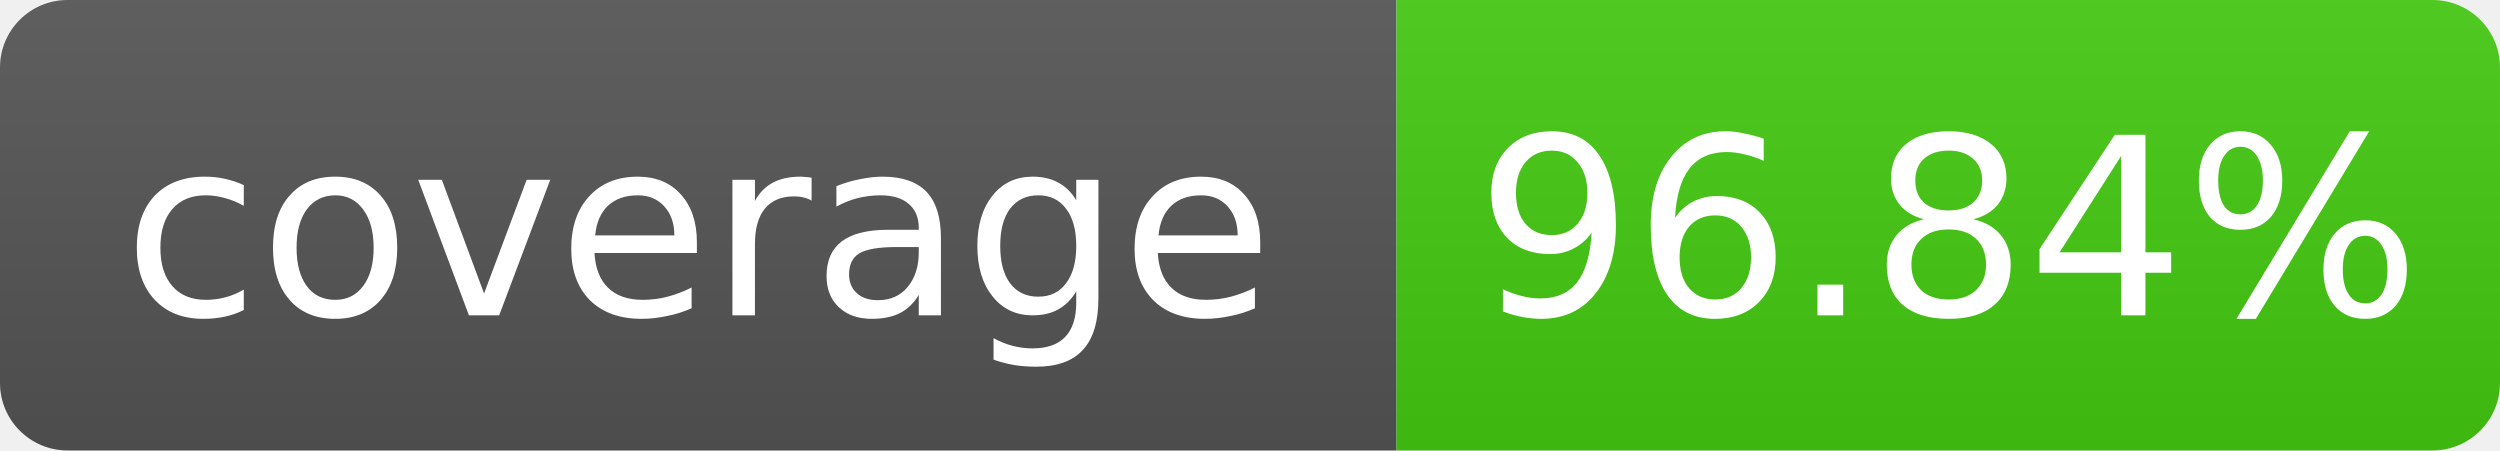
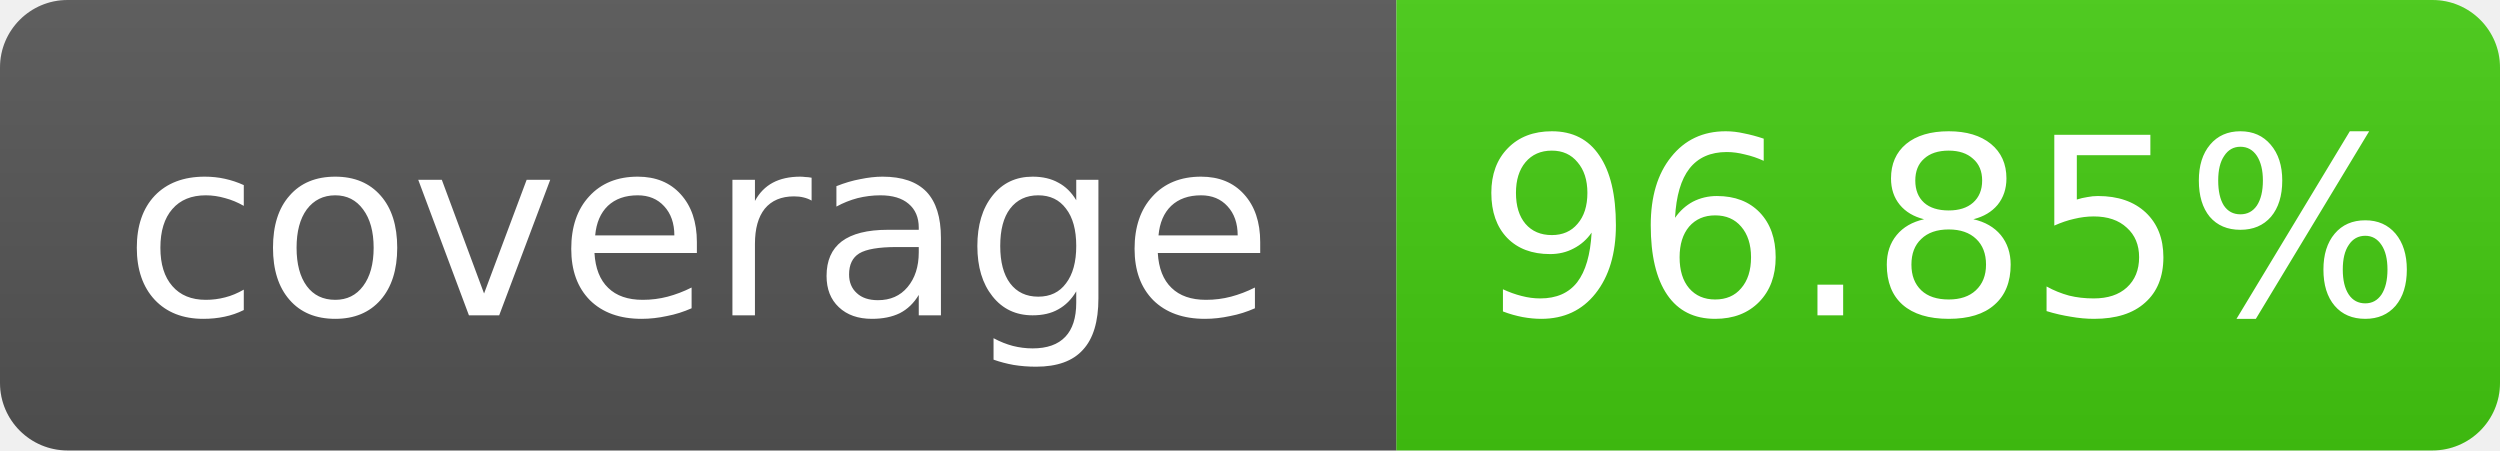
- <svg xmlns="http://www.w3.org/2000/svg" width="111" height="20" role="img" aria-label="coverage: 96.84%">
+ <svg xmlns="http://www.w3.org/2000/svg" width="111" height="20" role="img" aria-label="coverage: 96.85%">
  <linearGradient id="s" x2="0" y2="100%">
    <stop offset="0" stop-color="#bbb" stop-opacity=".1" />
    <stop offset="1" stop-opacity=".1" />
  </linearGradient>
  <clipPath id="r">
    <rect width="111" height="20" rx="3" fill="#fff" />
  </clipPath>
  <g clip-path="url(#r)">
    <rect width="62" height="20" fill="#555" />
    <rect x="62" width="49" height="20" fill="#4c1" />
    <rect width="111" height="20" fill="url(#s)" />
  </g>
  <g fill="#fff" text-anchor="middle" font-family="Verdana,Geneva,DejaVu Sans,sans-serif" font-size="11">
    <text x="31.0" y="14">coverage</text>
-     <text x="86.5" y="14">96.84%</text>
+     <text x="86.5" y="14">96.85%</text>
  </g>
</svg>
